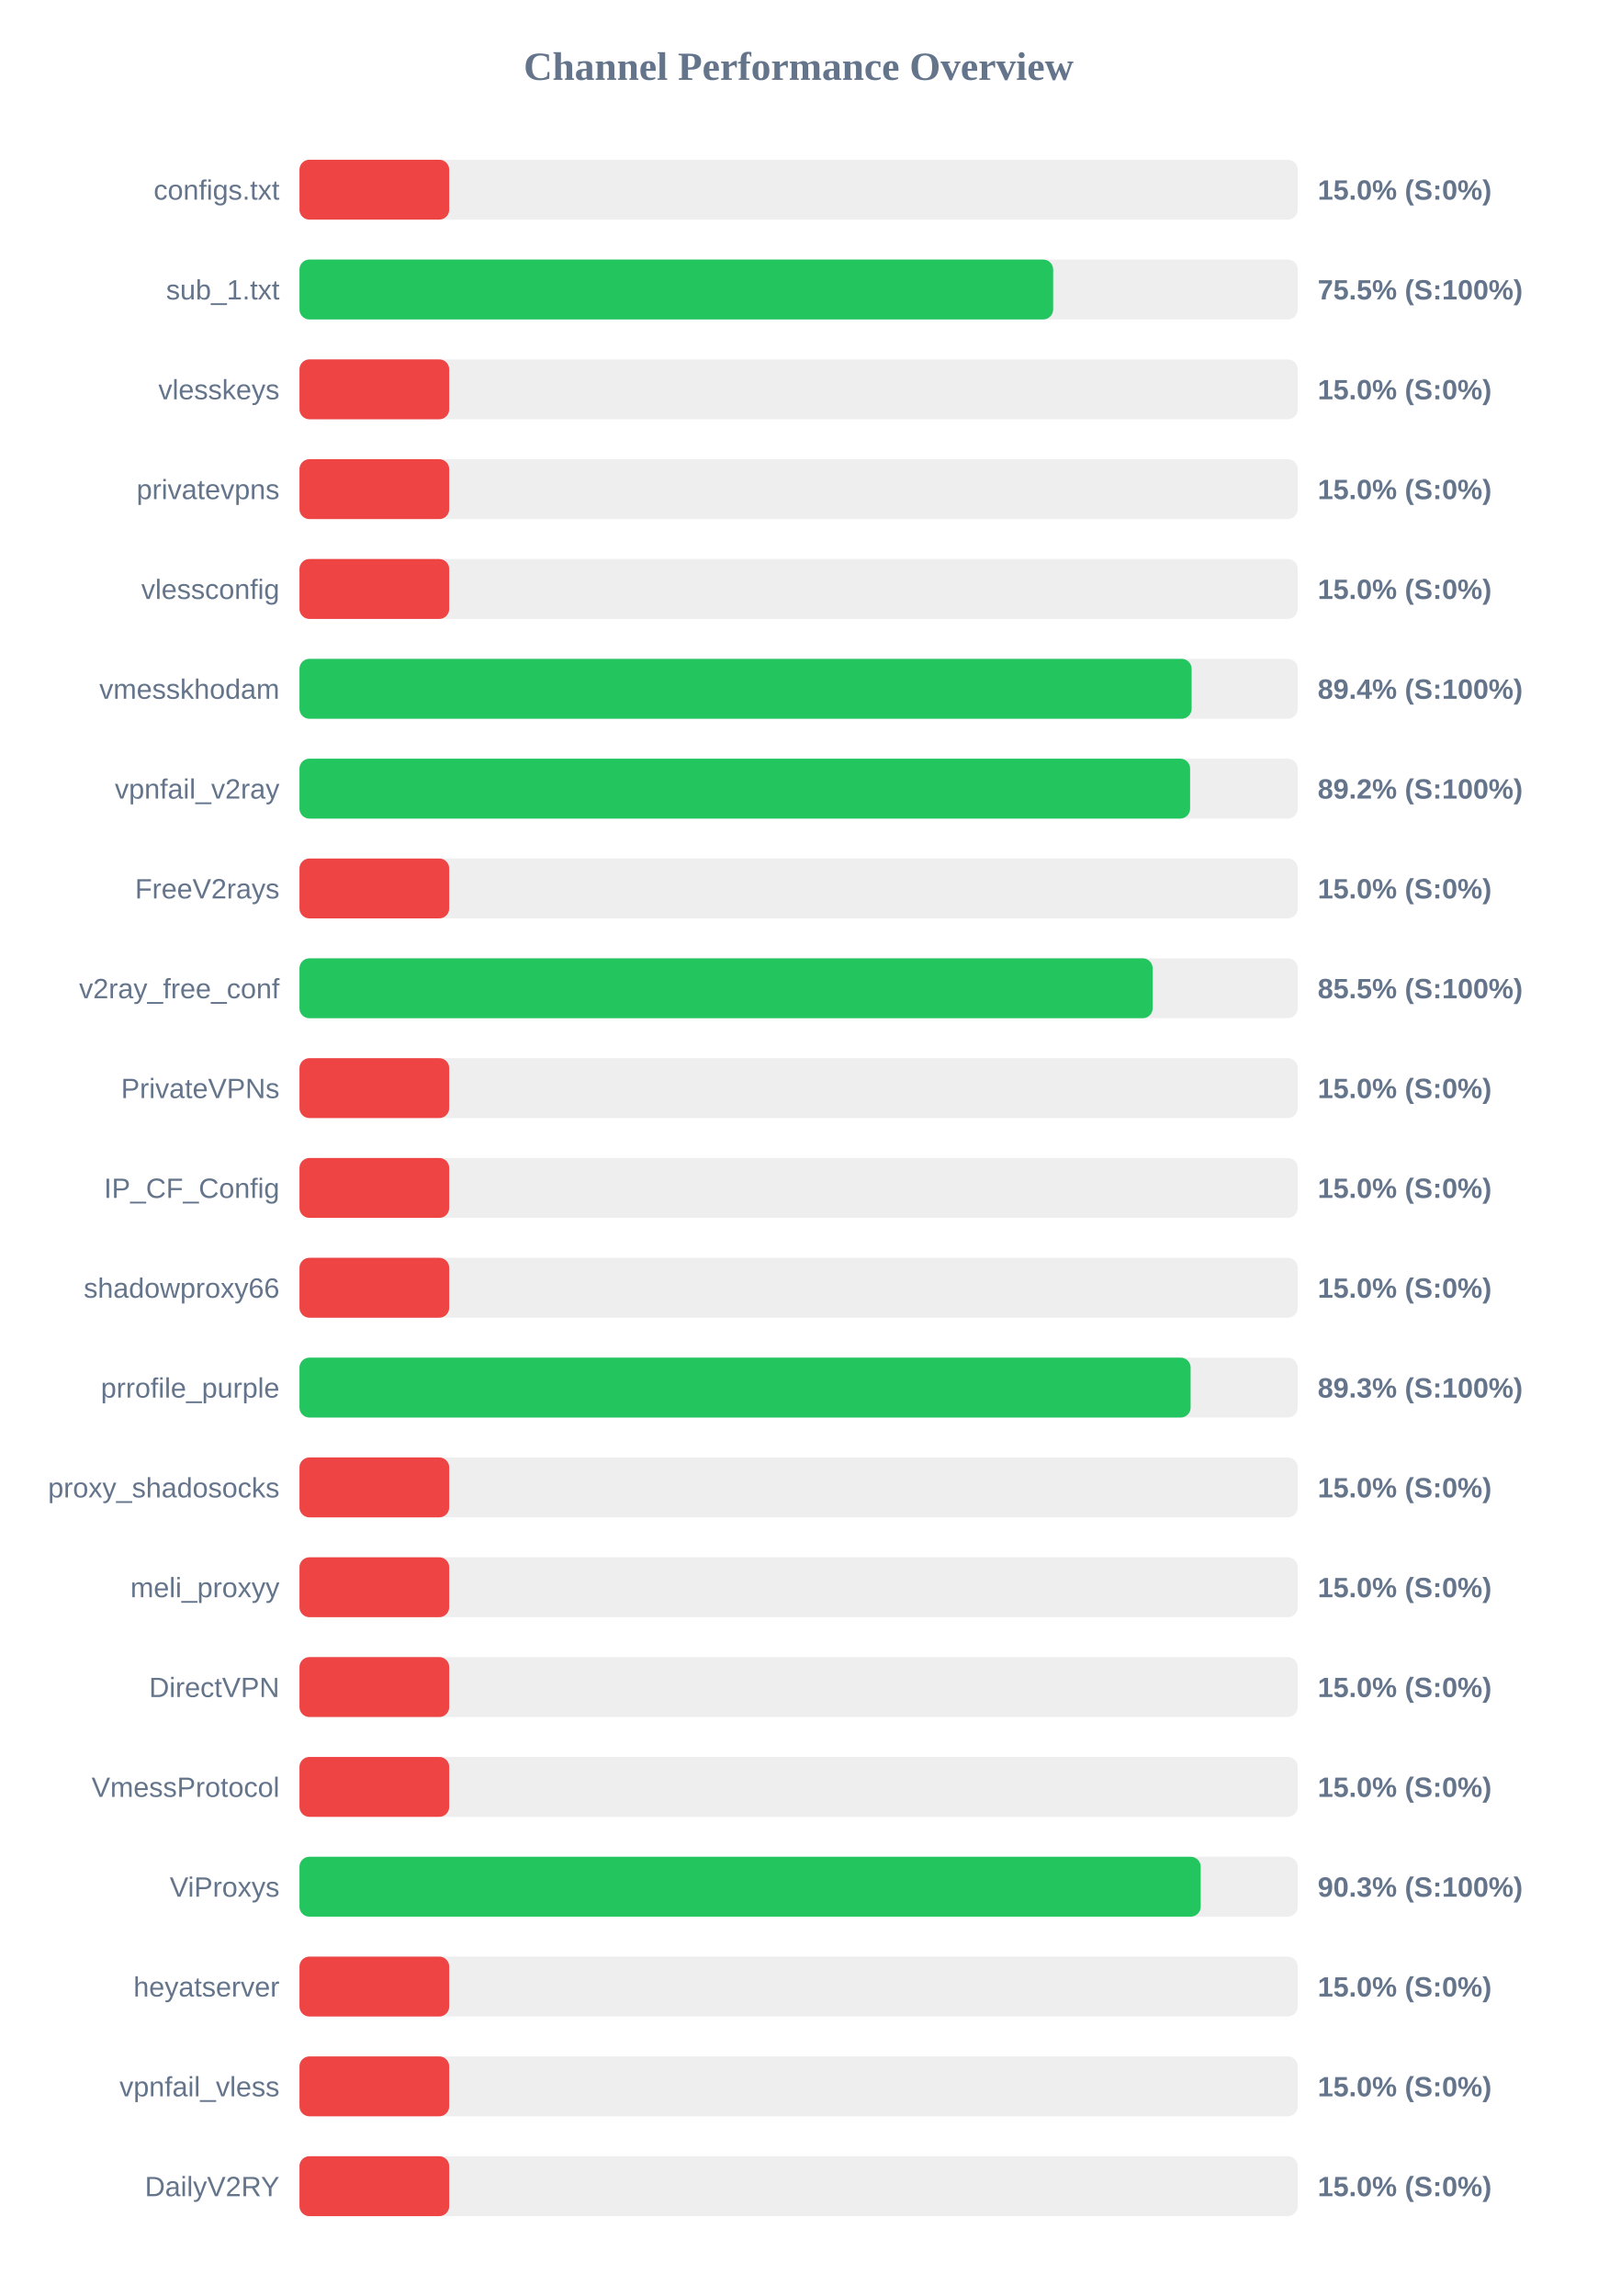
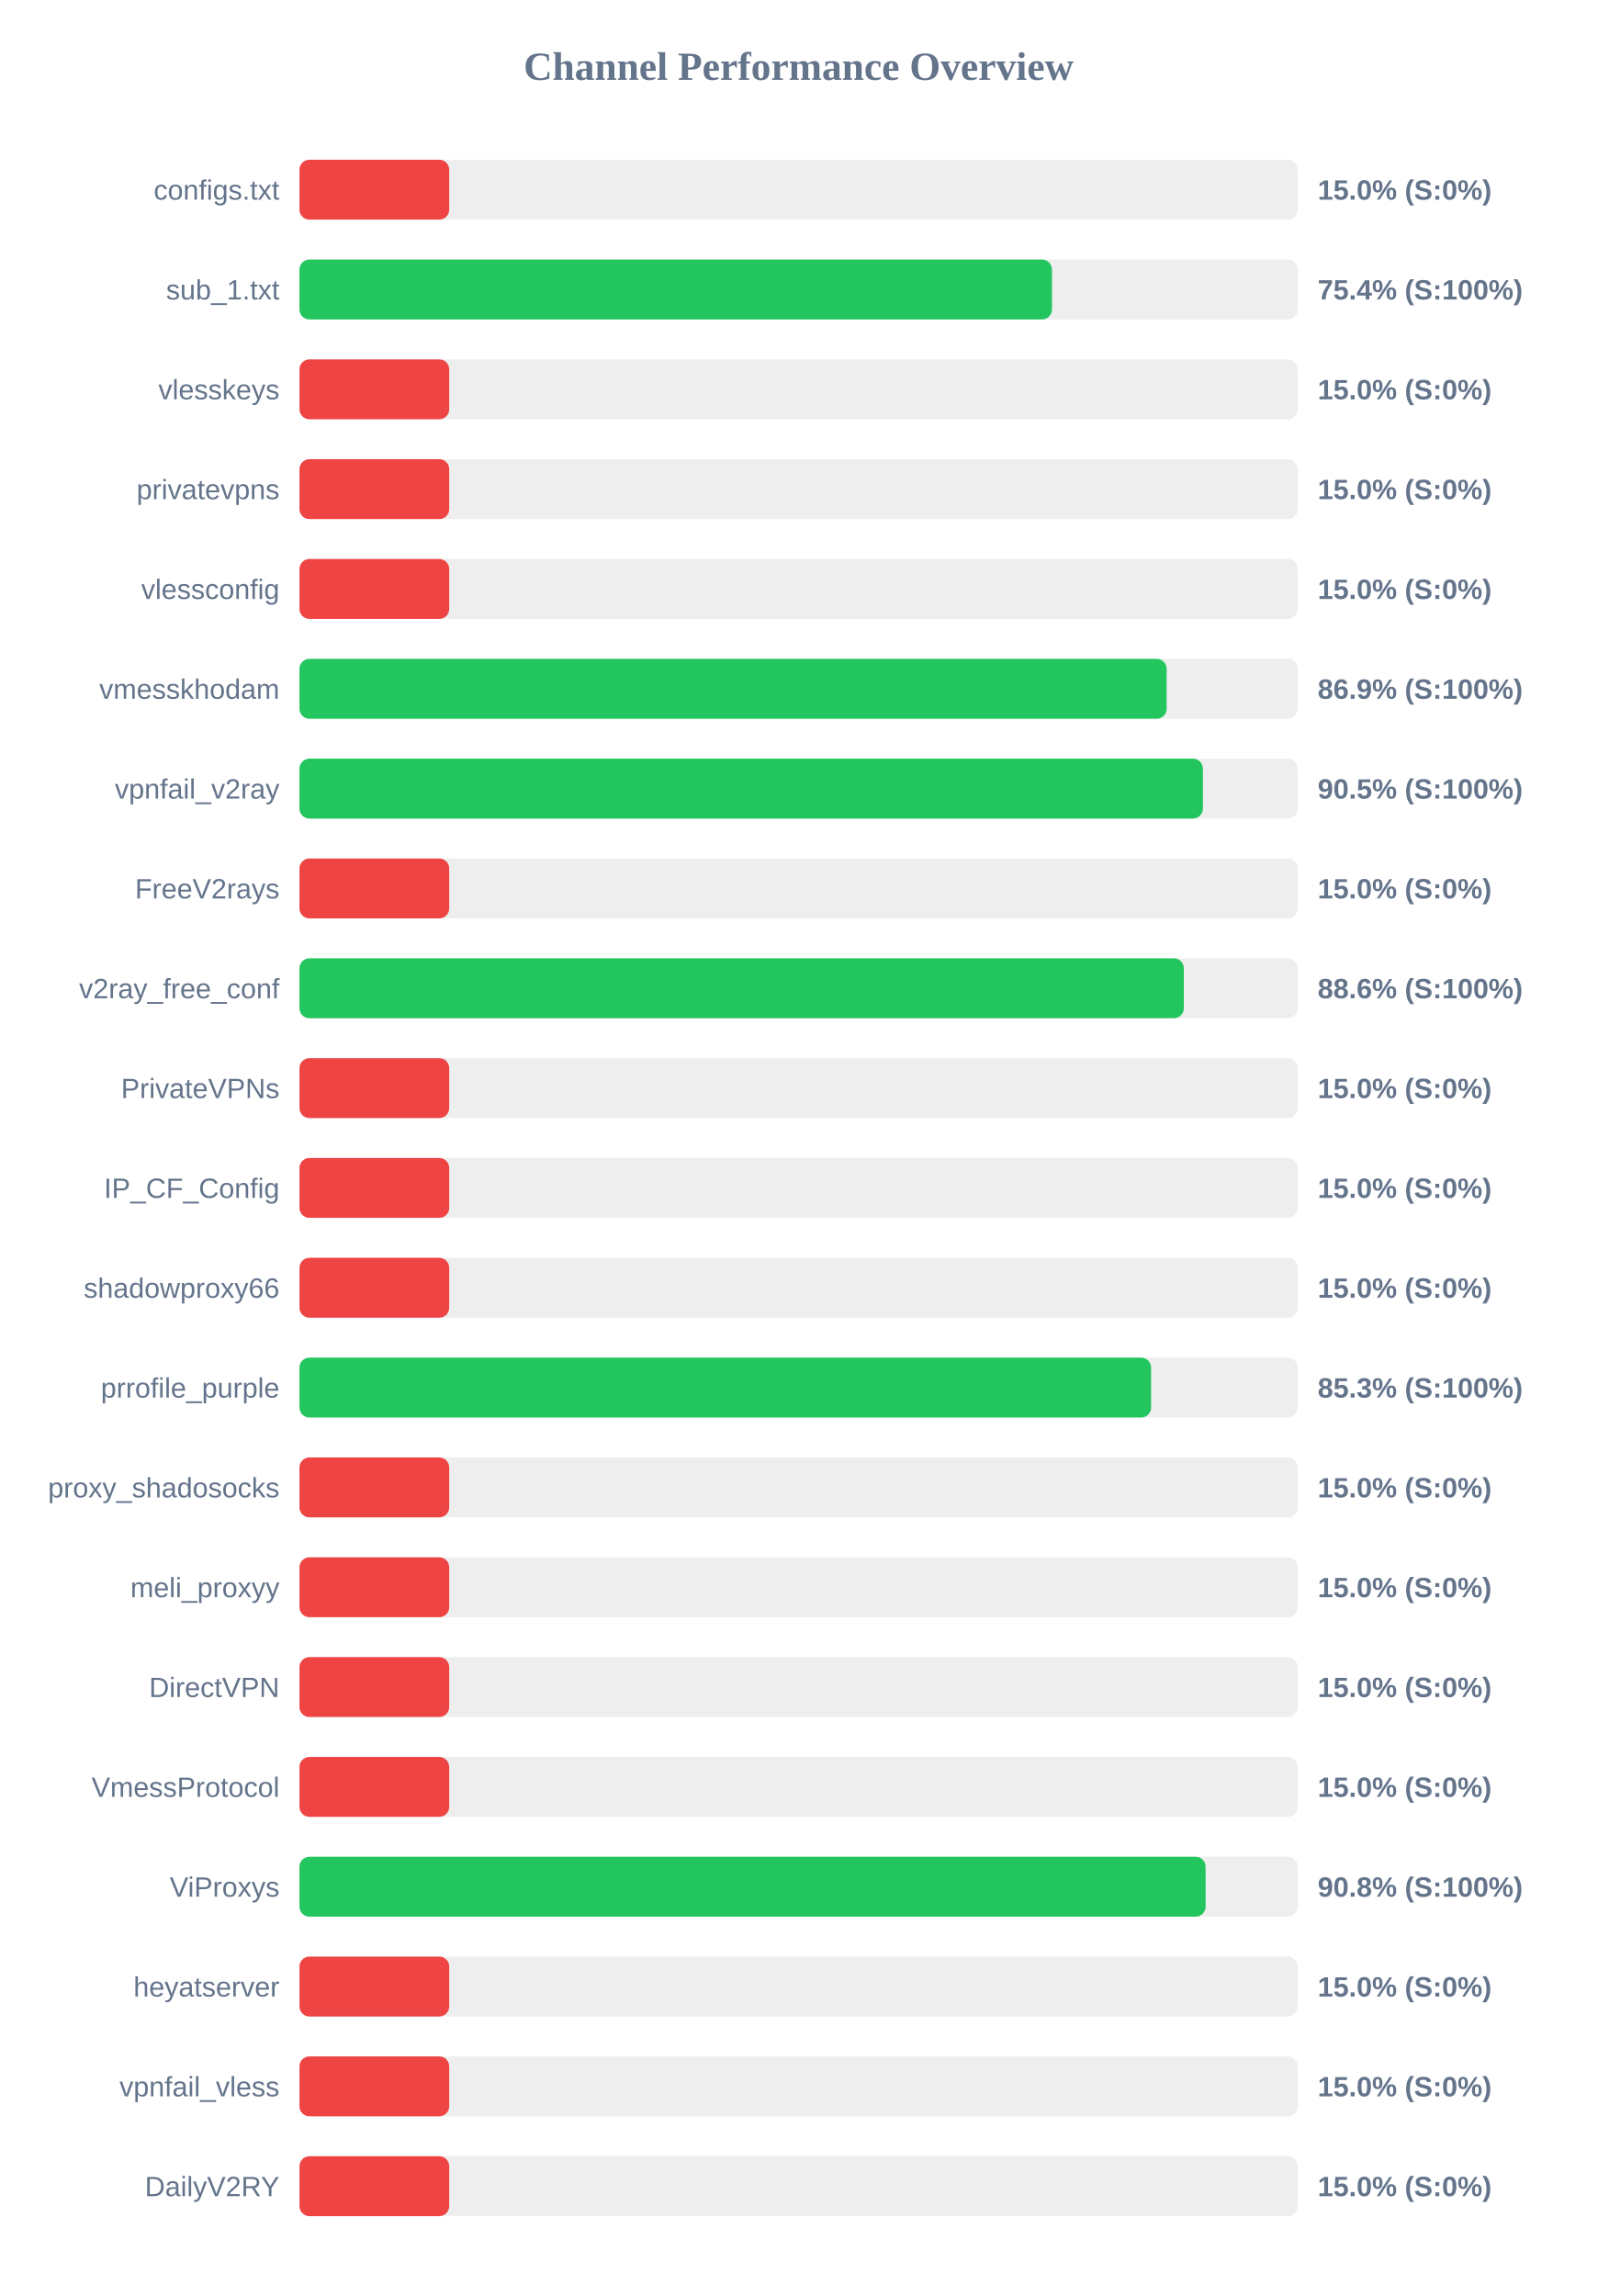
<svg xmlns="http://www.w3.org/2000/svg" width="800" height="1150" version="1.1">
  <style>
        .row { font: 14px Arial; fill: #64748b; }
        .score { font: bold 14px Arial; fill: #64748b; }
    </style>
  <text x="400" y="40" text-anchor="middle" font-size="20px" font-weight="bold" fill="#64748b">Channel Performance Overview</text>
  <rect x="150" y="80" width="500" height="30" fill="#eee" rx="5" />
  <rect x="150" y="80" width="75.0" height="30" fill="#ef4444" rx="5" />
  <text x="140" y="100" text-anchor="end" class="row">configs.txt</text>
  <text x="660" y="100" text-anchor="start" class="score">15.0% (S:0%)</text>
  <rect x="150" y="130" width="500" height="30" fill="#eee" rx="5" />
-   <rect x="150" y="130" width="377.5" height="30" fill="#22c55e" rx="5" />
+   <rect x="150" y="130" width="376.9" height="30" fill="#22c55e" rx="5" />
  <text x="140" y="150" text-anchor="end" class="row">sub_1.txt</text>
-   <text x="660" y="150" text-anchor="start" class="score">75.5% (S:100%)</text>
+   <text x="660" y="150" text-anchor="start" class="score">75.4% (S:100%)</text>
  <rect x="150" y="180" width="500" height="30" fill="#eee" rx="5" />
  <rect x="150" y="180" width="75.0" height="30" fill="#ef4444" rx="5" />
  <text x="140" y="200" text-anchor="end" class="row">vlesskeys</text>
  <text x="660" y="200" text-anchor="start" class="score">15.0% (S:0%)</text>
  <rect x="150" y="230" width="500" height="30" fill="#eee" rx="5" />
  <rect x="150" y="230" width="75.0" height="30" fill="#ef4444" rx="5" />
  <text x="140" y="250" text-anchor="end" class="row">privatevpns</text>
  <text x="660" y="250" text-anchor="start" class="score">15.0% (S:0%)</text>
  <rect x="150" y="280" width="500" height="30" fill="#eee" rx="5" />
  <rect x="150" y="280" width="75.0" height="30" fill="#ef4444" rx="5" />
  <text x="140" y="300" text-anchor="end" class="row">vlessconfig</text>
  <text x="660" y="300" text-anchor="start" class="score">15.0% (S:0%)</text>
  <rect x="150" y="330" width="500" height="30" fill="#eee" rx="5" />
-   <rect x="150" y="330" width="446.85" height="30" fill="#22c55e" rx="5" />
+   <rect x="150" y="330" width="434.35" height="30" fill="#22c55e" rx="5" />
  <text x="140" y="350" text-anchor="end" class="row">vmesskhodam</text>
-   <text x="660" y="350" text-anchor="start" class="score">89.4% (S:100%)</text>
+   <text x="660" y="350" text-anchor="start" class="score">86.9% (S:100%)</text>
  <rect x="150" y="380" width="500" height="30" fill="#eee" rx="5" />
-   <rect x="150" y="380" width="446.1" height="30" fill="#22c55e" rx="5" />
+   <rect x="150" y="380" width="452.5" height="30" fill="#22c55e" rx="5" />
  <text x="140" y="400" text-anchor="end" class="row">vpnfail_v2ray</text>
-   <text x="660" y="400" text-anchor="start" class="score">89.2% (S:100%)</text>
+   <text x="660" y="400" text-anchor="start" class="score">90.5% (S:100%)</text>
  <rect x="150" y="430" width="500" height="30" fill="#eee" rx="5" />
  <rect x="150" y="430" width="75.0" height="30" fill="#ef4444" rx="5" />
  <text x="140" y="450" text-anchor="end" class="row">FreeV2rays</text>
  <text x="660" y="450" text-anchor="start" class="score">15.0% (S:0%)</text>
  <rect x="150" y="480" width="500" height="30" fill="#eee" rx="5" />
-   <rect x="150" y="480" width="427.35" height="30" fill="#22c55e" rx="5" />
+   <rect x="150" y="480" width="442.95" height="30" fill="#22c55e" rx="5" />
  <text x="140" y="500" text-anchor="end" class="row">v2ray_free_conf</text>
-   <text x="660" y="500" text-anchor="start" class="score">85.5% (S:100%)</text>
+   <text x="660" y="500" text-anchor="start" class="score">88.6% (S:100%)</text>
  <rect x="150" y="530" width="500" height="30" fill="#eee" rx="5" />
  <rect x="150" y="530" width="75.0" height="30" fill="#ef4444" rx="5" />
  <text x="140" y="550" text-anchor="end" class="row">PrivateVPNs</text>
  <text x="660" y="550" text-anchor="start" class="score">15.0% (S:0%)</text>
  <rect x="150" y="580" width="500" height="30" fill="#eee" rx="5" />
  <rect x="150" y="580" width="75.0" height="30" fill="#ef4444" rx="5" />
  <text x="140" y="600" text-anchor="end" class="row">IP_CF_Config</text>
  <text x="660" y="600" text-anchor="start" class="score">15.0% (S:0%)</text>
  <rect x="150" y="630" width="500" height="30" fill="#eee" rx="5" />
  <rect x="150" y="630" width="75.0" height="30" fill="#ef4444" rx="5" />
  <text x="140" y="650" text-anchor="end" class="row">shadowproxy66</text>
  <text x="660" y="650" text-anchor="start" class="score">15.0% (S:0%)</text>
  <rect x="150" y="680" width="500" height="30" fill="#eee" rx="5" />
-   <rect x="150" y="680" width="446.35" height="30" fill="#22c55e" rx="5" />
+   <rect x="150" y="680" width="426.55" height="30" fill="#22c55e" rx="5" />
  <text x="140" y="700" text-anchor="end" class="row">prrofile_purple</text>
-   <text x="660" y="700" text-anchor="start" class="score">89.3% (S:100%)</text>
+   <text x="660" y="700" text-anchor="start" class="score">85.3% (S:100%)</text>
  <rect x="150" y="730" width="500" height="30" fill="#eee" rx="5" />
  <rect x="150" y="730" width="75.0" height="30" fill="#ef4444" rx="5" />
  <text x="140" y="750" text-anchor="end" class="row">proxy_shadosocks</text>
  <text x="660" y="750" text-anchor="start" class="score">15.0% (S:0%)</text>
  <rect x="150" y="780" width="500" height="30" fill="#eee" rx="5" />
  <rect x="150" y="780" width="75.0" height="30" fill="#ef4444" rx="5" />
  <text x="140" y="800" text-anchor="end" class="row">meli_proxyy</text>
  <text x="660" y="800" text-anchor="start" class="score">15.0% (S:0%)</text>
  <rect x="150" y="830" width="500" height="30" fill="#eee" rx="5" />
  <rect x="150" y="830" width="75.0" height="30" fill="#ef4444" rx="5" />
  <text x="140" y="850" text-anchor="end" class="row">DirectVPN</text>
  <text x="660" y="850" text-anchor="start" class="score">15.0% (S:0%)</text>
  <rect x="150" y="880" width="500" height="30" fill="#eee" rx="5" />
  <rect x="150" y="880" width="75.0" height="30" fill="#ef4444" rx="5" />
  <text x="140" y="900" text-anchor="end" class="row">VmessProtocol</text>
  <text x="660" y="900" text-anchor="start" class="score">15.0% (S:0%)</text>
  <rect x="150" y="930" width="500" height="30" fill="#eee" rx="5" />
-   <rect x="150" y="930" width="451.4" height="30" fill="#22c55e" rx="5" />
+   <rect x="150" y="930" width="453.85" height="30" fill="#22c55e" rx="5" />
  <text x="140" y="950" text-anchor="end" class="row">ViProxys</text>
-   <text x="660" y="950" text-anchor="start" class="score">90.3% (S:100%)</text>
+   <text x="660" y="950" text-anchor="start" class="score">90.8% (S:100%)</text>
  <rect x="150" y="980" width="500" height="30" fill="#eee" rx="5" />
  <rect x="150" y="980" width="75.0" height="30" fill="#ef4444" rx="5" />
  <text x="140" y="1000" text-anchor="end" class="row">heyatserver</text>
  <text x="660" y="1000" text-anchor="start" class="score">15.0% (S:0%)</text>
  <rect x="150" y="1030" width="500" height="30" fill="#eee" rx="5" />
  <rect x="150" y="1030" width="75.0" height="30" fill="#ef4444" rx="5" />
  <text x="140" y="1050" text-anchor="end" class="row">vpnfail_vless</text>
  <text x="660" y="1050" text-anchor="start" class="score">15.0% (S:0%)</text>
  <rect x="150" y="1080" width="500" height="30" fill="#eee" rx="5" />
  <rect x="150" y="1080" width="75.0" height="30" fill="#ef4444" rx="5" />
  <text x="140" y="1100" text-anchor="end" class="row">DailyV2RY</text>
  <text x="660" y="1100" text-anchor="start" class="score">15.0% (S:0%)</text>
</svg>
